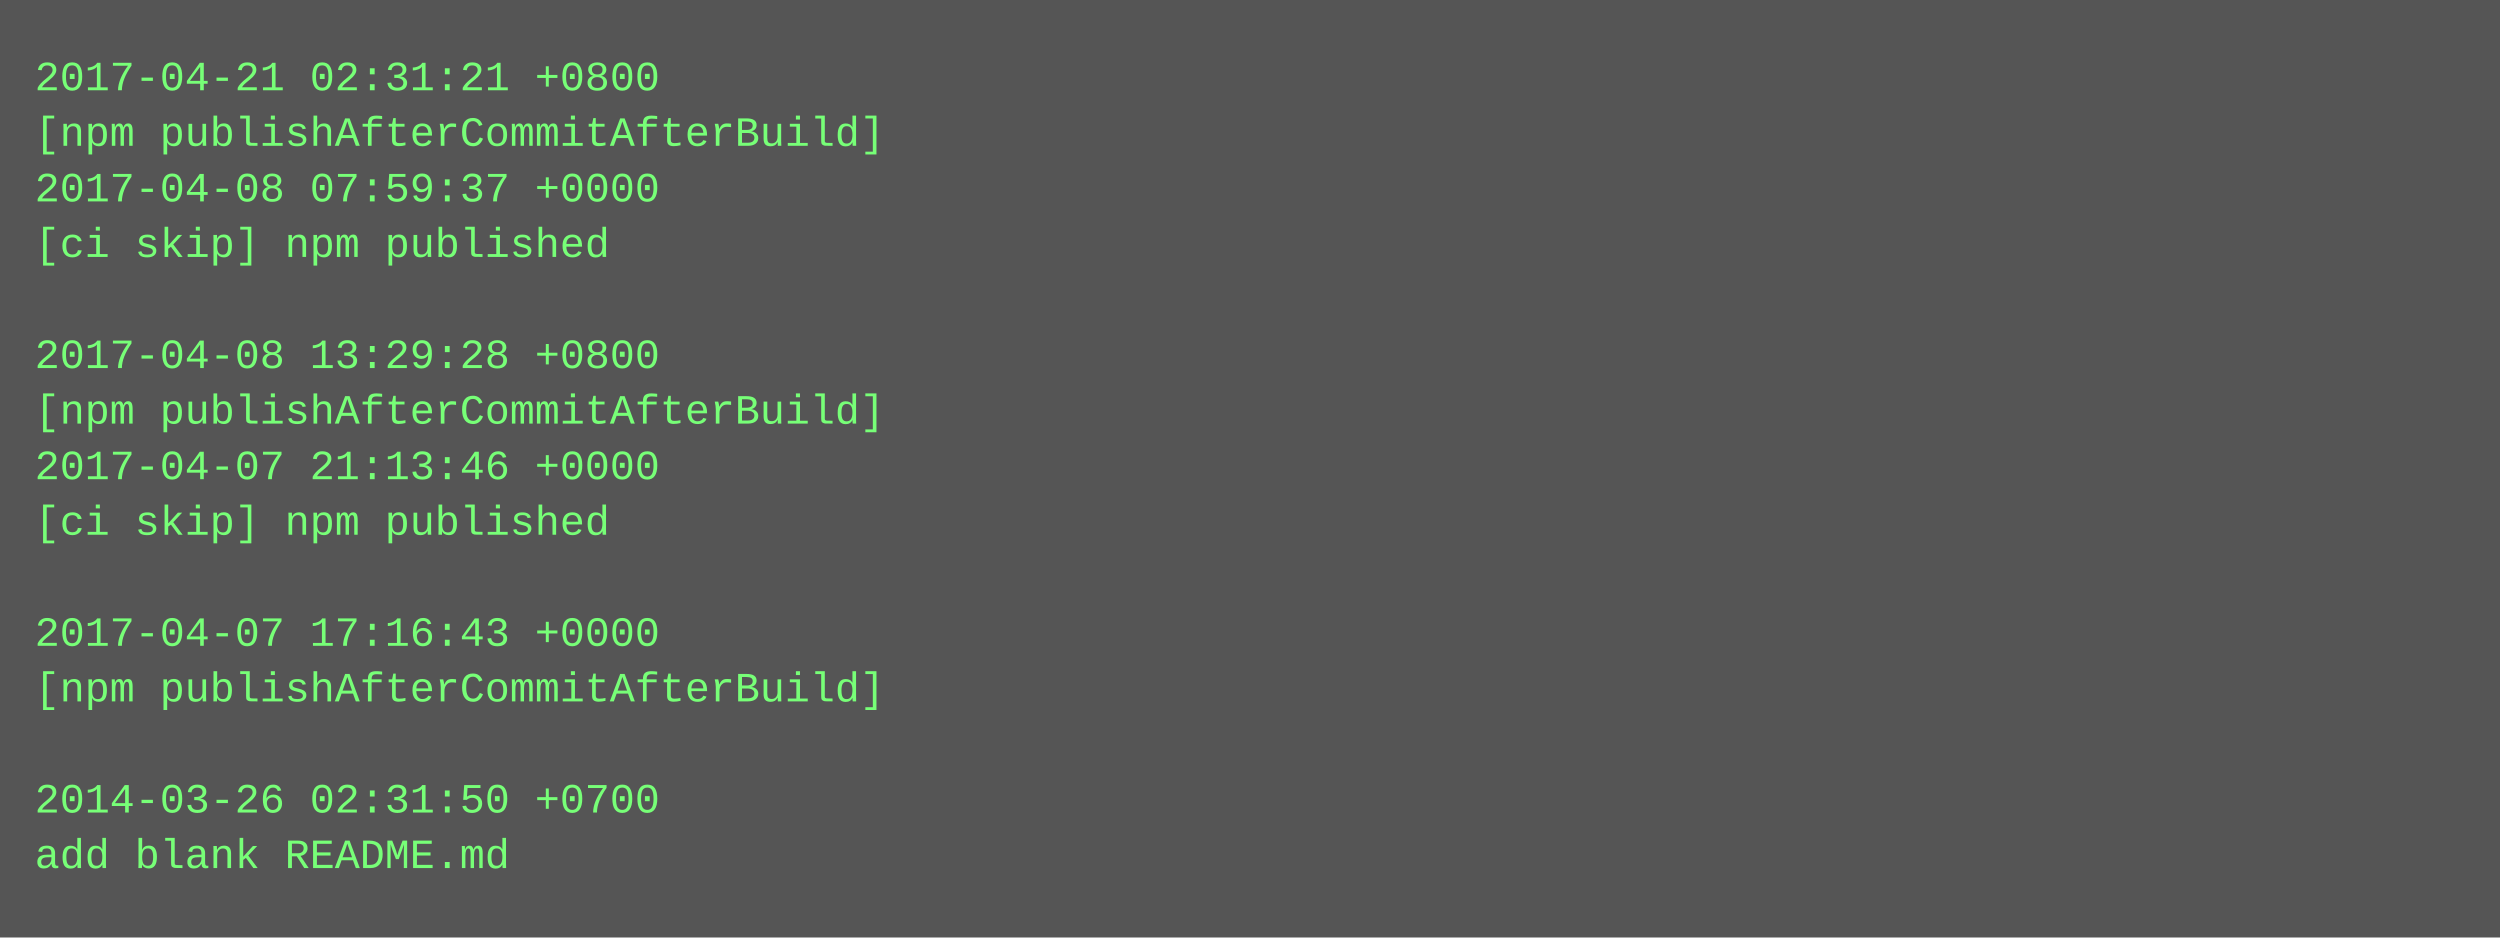
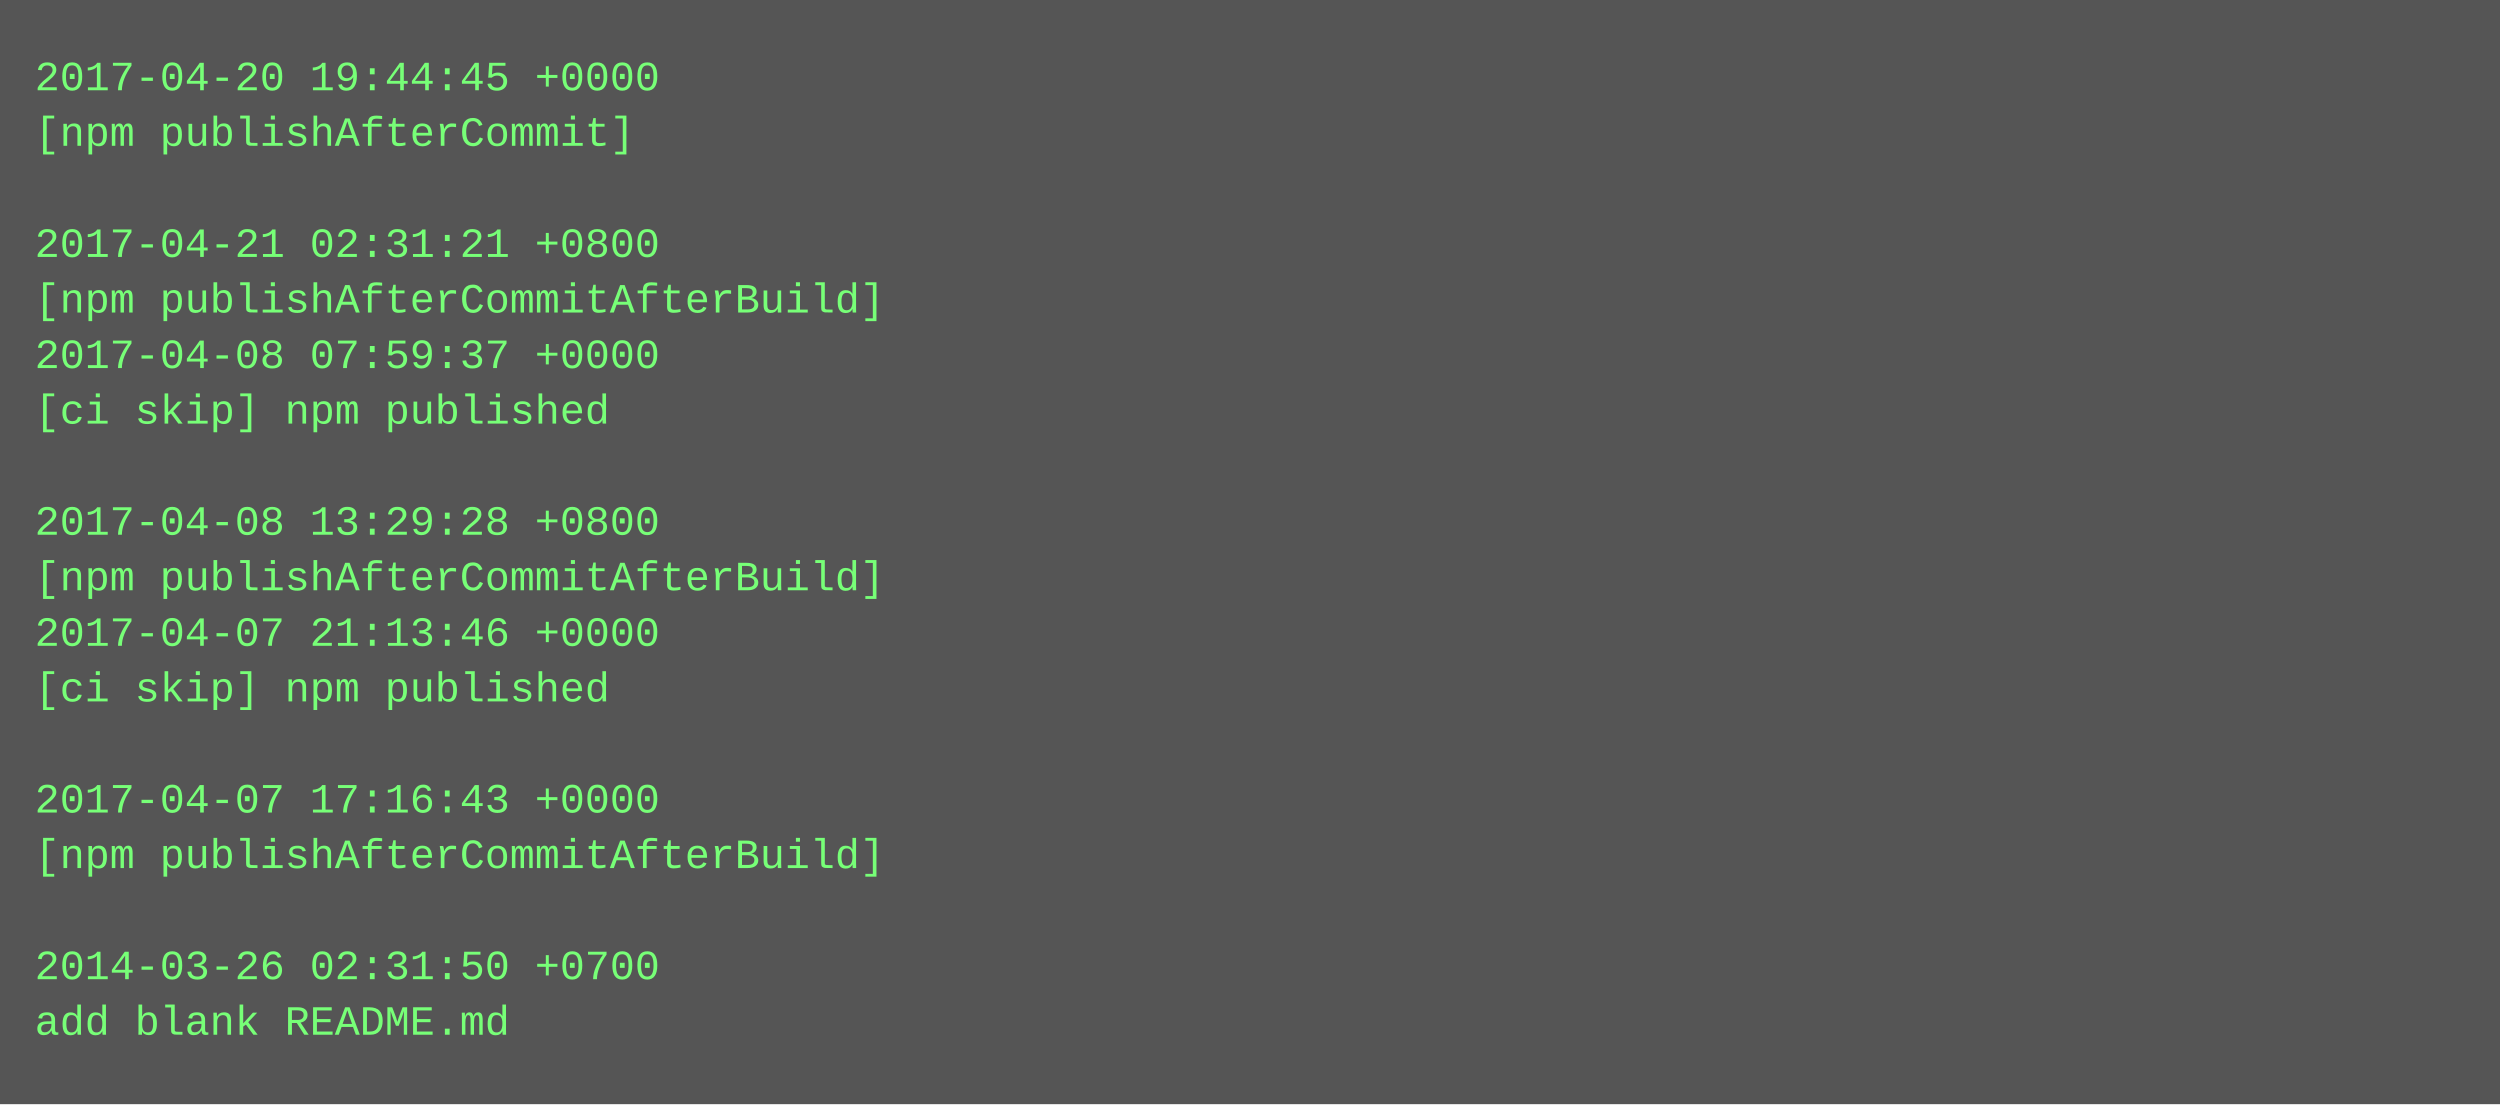
- <svg xmlns="http://www.w3.org/2000/svg" height="270" width="720">
-   <rect height="270" fill="#555" width="720" />
+ <svg xmlns="http://www.w3.org/2000/svg" height="318" width="720">
+   <rect height="318" fill="#555" width="720" />
  <text fill="#7f7" font-family="Courier New" font-size="12" xml:space="preserve">
-     <tspan x="10" y="26">2017-04-21 02:31:21 +0800</tspan>
-     <tspan x="10" y="42">[npm publishAfterCommitAfterBuild]</tspan>
-     <tspan x="10" y="58">2017-04-08 07:59:37 +0000</tspan>
-     <tspan x="10" y="74">[ci skip] npm published</tspan>
-     <tspan x="10" y="90" />
-     <tspan x="10" y="106">2017-04-08 13:29:28 +0800</tspan>
-     <tspan x="10" y="122">[npm publishAfterCommitAfterBuild]</tspan>
-     <tspan x="10" y="138">2017-04-07 21:13:46 +0000</tspan>
-     <tspan x="10" y="154">[ci skip] npm published</tspan>
-     <tspan x="10" y="170" />
-     <tspan x="10" y="186">2017-04-07 17:16:43 +0000</tspan>
-     <tspan x="10" y="202">[npm publishAfterCommitAfterBuild]</tspan>
+     <tspan x="10" y="26">2017-04-20 19:44:45 +0000</tspan>
+     <tspan x="10" y="42">[npm publishAfterCommit]</tspan>
+     <tspan x="10" y="58" />
+     <tspan x="10" y="74">2017-04-21 02:31:21 +0800</tspan>
+     <tspan x="10" y="90">[npm publishAfterCommitAfterBuild]</tspan>
+     <tspan x="10" y="106">2017-04-08 07:59:37 +0000</tspan>
+     <tspan x="10" y="122">[ci skip] npm published</tspan>
+     <tspan x="10" y="138" />
+     <tspan x="10" y="154">2017-04-08 13:29:28 +0800</tspan>
+     <tspan x="10" y="170">[npm publishAfterCommitAfterBuild]</tspan>
+     <tspan x="10" y="186">2017-04-07 21:13:46 +0000</tspan>
+     <tspan x="10" y="202">[ci skip] npm published</tspan>
    <tspan x="10" y="218" />
-     <tspan x="10" y="234">2014-03-26 02:31:50 +0700</tspan>
-     <tspan x="10" y="250">add blank README.md</tspan>
+     <tspan x="10" y="234">2017-04-07 17:16:43 +0000</tspan>
+     <tspan x="10" y="250">[npm publishAfterCommitAfterBuild]</tspan>
+     <tspan x="10" y="266" />
+     <tspan x="10" y="282">2014-03-26 02:31:50 +0700</tspan>
+     <tspan x="10" y="298">add blank README.md</tspan>
  </text>
</svg>
